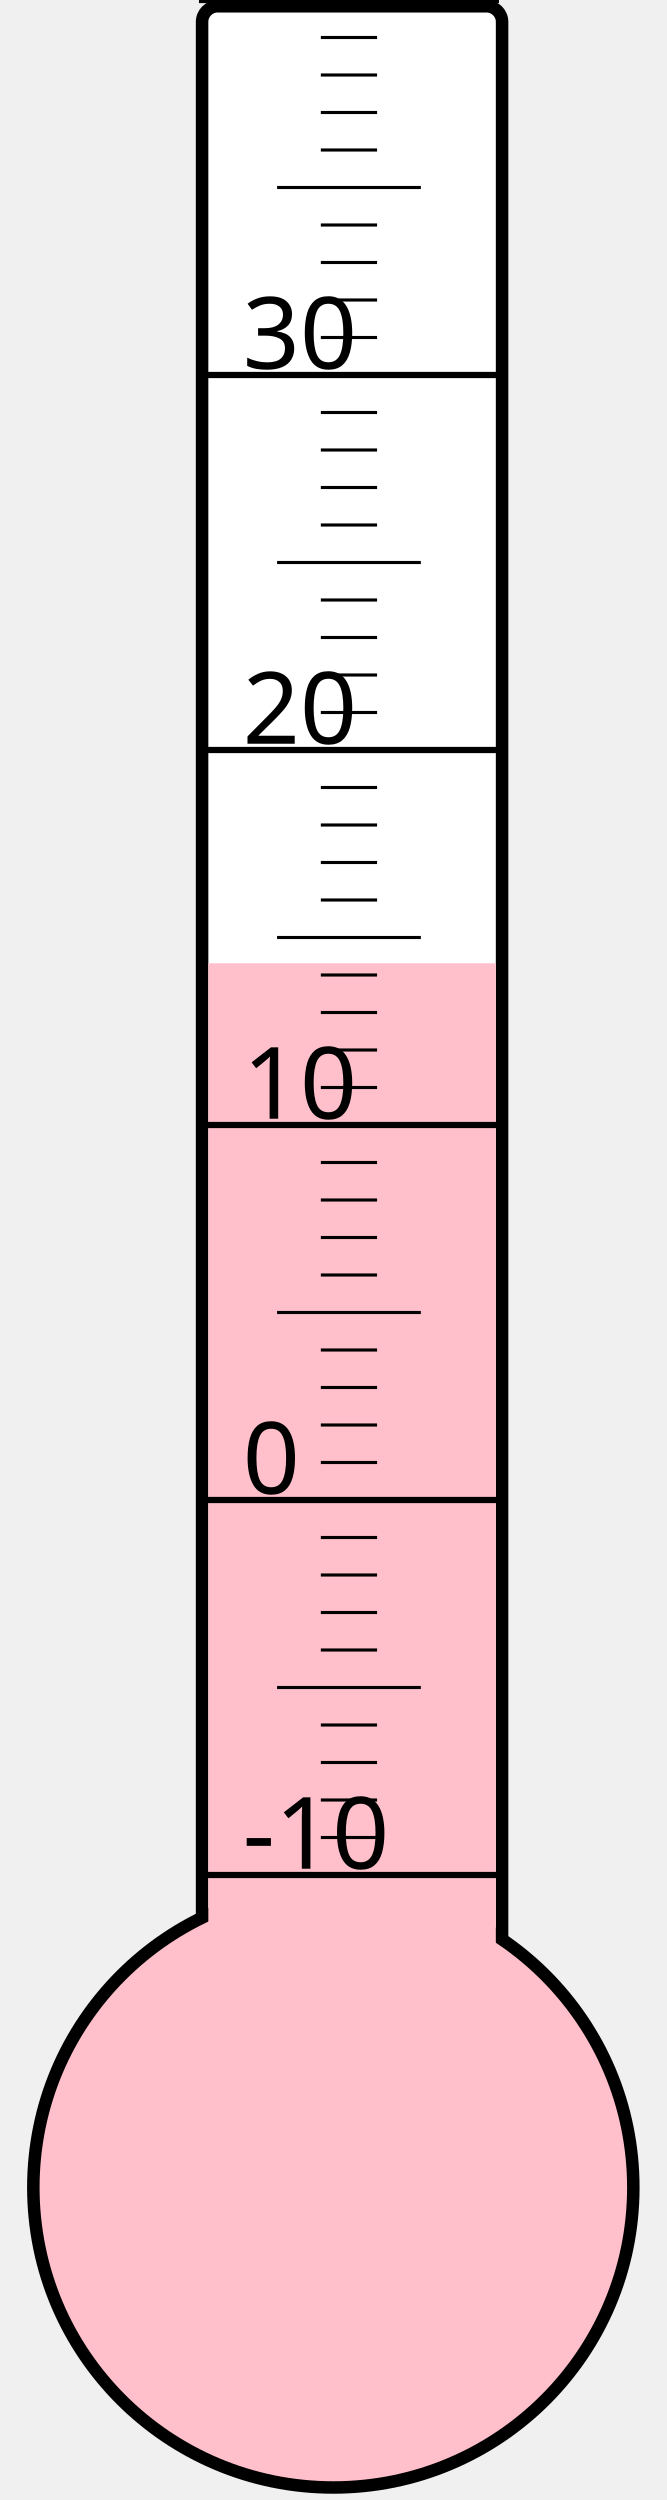
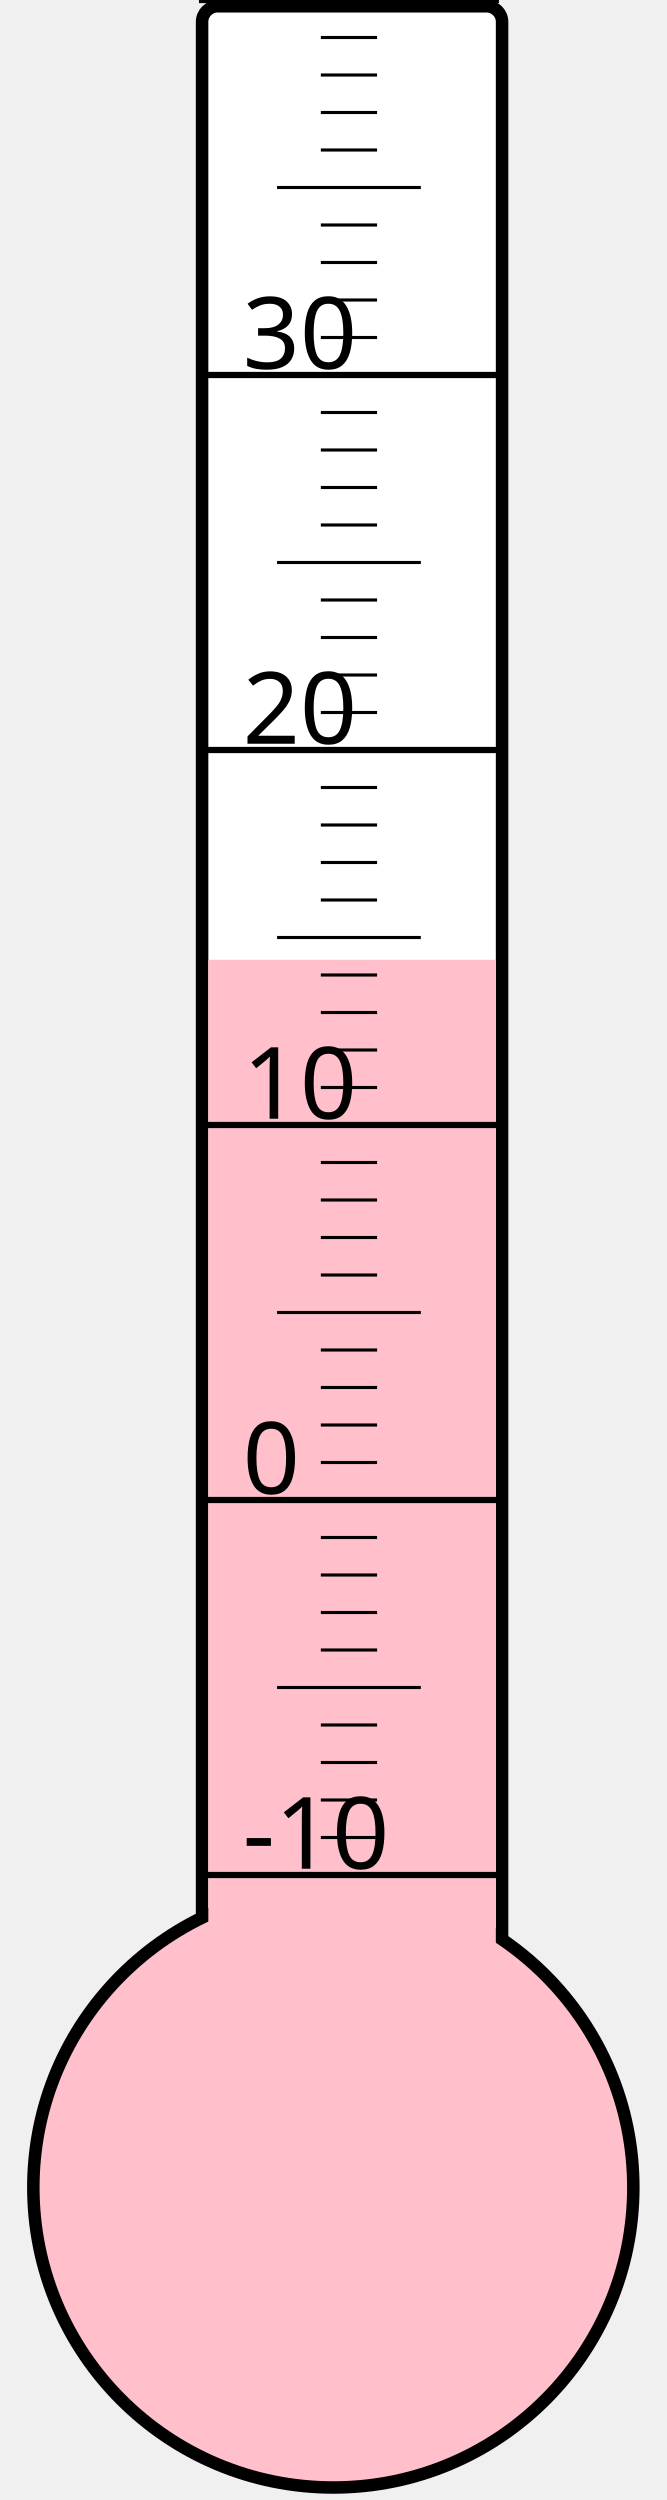
<svg xmlns="http://www.w3.org/2000/svg" width="40px" height="150px" viewBox="0 0 200 800">
  <rect width="200" height="800" x="0" y="0" style="fill: #ffffeb; fill-opacity: 0;" />
  <rect width="96" height="680" x="58" y="2" rx="5" ry="5" style="fill: white; fill-opacity: 1; stroke: black; stroke-width: 4;" />
  <circle cx="100" cy="700" r="96" style="fill: pink; stroke: black; stroke-width: 4;" />
-   <rect width="92" height="391.75" x="60" y="308.25" style="fill: pink; fill-opacity: 1; stroke-width: 0;" />
+   <rect width="92" height="392.875" x="60" y="307.125" style="fill: pink; fill-opacity: 1; stroke-width: 0;" />
  <text x="71" y="598" style="font-family: sans-serif; font-size: 24pt;">-10</text>
  <text x="71" y="478" style="font-family: sans-serif; font-size: 24pt;">0</text>
  <text x="71" y="358" style="font-family: sans-serif; font-size: 24pt;">10</text>
  <text x="71" y="238" style="font-family: sans-serif; font-size: 24pt;">20</text>
  <text x="71" y="118" style="font-family: sans-serif; font-size: 24pt;">30</text>
  <g style="stroke: black;">
    <line x1="57" y1="600" x2="153" y2="600" style="stroke-width: 2;" />
    <line x1="96" y1="588" x2="114" y2="588" style="stroke-width: 1;" />
    <line x1="96" y1="576" x2="114" y2="576" style="stroke-width: 1;" />
    <line x1="96" y1="564" x2="114" y2="564" style="stroke-width: 1;" />
    <line x1="96" y1="552" x2="114" y2="552" style="stroke-width: 1;" />
    <line x1="82" y1="540" x2="128" y2="540" style="stroke-width: 1;" />
    <line x1="96" y1="528" x2="114" y2="528" style="stroke-width: 1;" />
    <line x1="96" y1="516" x2="114" y2="516" style="stroke-width: 1;" />
    <line x1="96" y1="504" x2="114" y2="504" style="stroke-width: 1;" />
    <line x1="96" y1="492" x2="114" y2="492" style="stroke-width: 1;" />
    <line x1="57" y1="480" x2="153" y2="480" style="stroke-width: 2;" />
    <line x1="96" y1="468" x2="114" y2="468" style="stroke-width: 1;" />
    <line x1="96" y1="456" x2="114" y2="456" style="stroke-width: 1;" />
    <line x1="96" y1="444" x2="114" y2="444" style="stroke-width: 1;" />
    <line x1="96" y1="432" x2="114" y2="432" style="stroke-width: 1;" />
    <line x1="82" y1="420" x2="128" y2="420" style="stroke-width: 1;" />
    <line x1="96" y1="408" x2="114" y2="408" style="stroke-width: 1;" />
    <line x1="96" y1="396" x2="114" y2="396" style="stroke-width: 1;" />
    <line x1="96" y1="384" x2="114" y2="384" style="stroke-width: 1;" />
    <line x1="96" y1="372" x2="114" y2="372" style="stroke-width: 1;" />
    <line x1="57" y1="360" x2="153" y2="360" style="stroke-width: 2;" />
    <line x1="96" y1="348" x2="114" y2="348" style="stroke-width: 1;" />
    <line x1="96" y1="336" x2="114" y2="336" style="stroke-width: 1;" />
    <line x1="96" y1="324" x2="114" y2="324" style="stroke-width: 1;" />
    <line x1="96" y1="312" x2="114" y2="312" style="stroke-width: 1;" />
    <line x1="82" y1="300" x2="128" y2="300" style="stroke-width: 1;" />
    <line x1="96" y1="288" x2="114" y2="288" style="stroke-width: 1;" />
    <line x1="96" y1="276" x2="114" y2="276" style="stroke-width: 1;" />
    <line x1="96" y1="264" x2="114" y2="264" style="stroke-width: 1;" />
    <line x1="96" y1="252" x2="114" y2="252" style="stroke-width: 1;" />
    <line x1="57" y1="240" x2="153" y2="240" style="stroke-width: 2;" />
    <line x1="96" y1="228" x2="114" y2="228" style="stroke-width: 1;" />
    <line x1="96" y1="216" x2="114" y2="216" style="stroke-width: 1;" />
    <line x1="96" y1="204" x2="114" y2="204" style="stroke-width: 1;" />
    <line x1="96" y1="192" x2="114" y2="192" style="stroke-width: 1;" />
    <line x1="82" y1="180" x2="128" y2="180" style="stroke-width: 1;" />
    <line x1="96" y1="168" x2="114" y2="168" style="stroke-width: 1;" />
    <line x1="96" y1="156" x2="114" y2="156" style="stroke-width: 1;" />
    <line x1="96" y1="144" x2="114" y2="144" style="stroke-width: 1;" />
    <line x1="96" y1="132" x2="114" y2="132" style="stroke-width: 1;" />
    <line x1="57" y1="120" x2="153" y2="120" style="stroke-width: 2;" />
    <line x1="96" y1="108" x2="114" y2="108" style="stroke-width: 1;" />
    <line x1="96" y1="96" x2="114" y2="96" style="stroke-width: 1;" />
    <line x1="96" y1="84" x2="114" y2="84" style="stroke-width: 1;" />
    <line x1="96" y1="72" x2="114" y2="72" style="stroke-width: 1;" />
    <line x1="82" y1="60" x2="128" y2="60" style="stroke-width: 1;" />
    <line x1="96" y1="48" x2="114" y2="48" style="stroke-width: 1;" />
    <line x1="96" y1="36" x2="114" y2="36" style="stroke-width: 1;" />
    <line x1="96" y1="24" x2="114" y2="24" style="stroke-width: 1;" />
    <line x1="96" y1="12" x2="114" y2="12" style="stroke-width: 1;" />
    <line x1="57" y1="0" x2="153" y2="0" style="stroke-width: 2;" />
  </g>
</svg>
